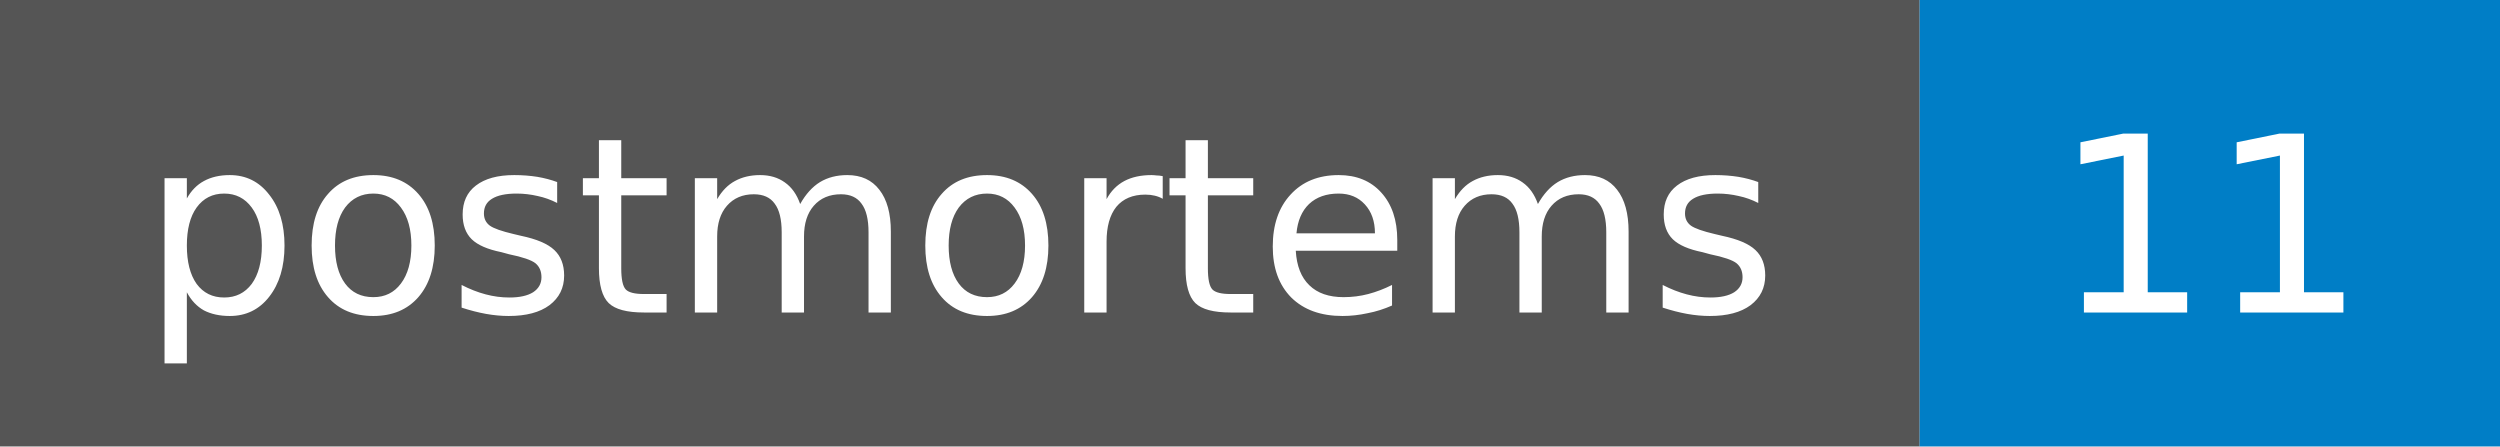
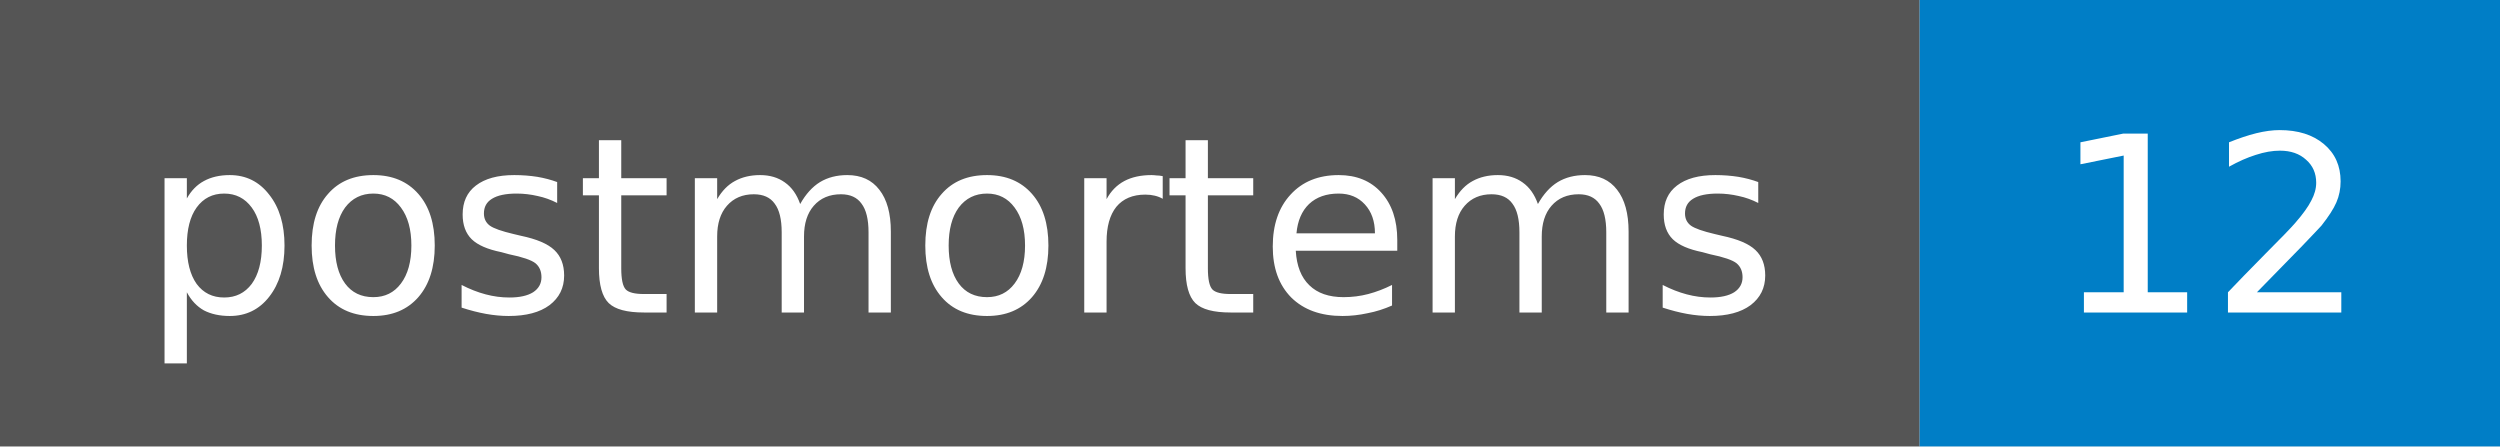
- <svg xmlns="http://www.w3.org/2000/svg" width="112" height="20" role="img" aria-label="postmortems: 11">
+ <svg xmlns="http://www.w3.org/2000/svg" width="112" height="20" role="img" aria-label="postmortems: 12">
  <style>rect.label-bg{fill:#555}@media (prefers-color-scheme:dark){rect.label-bg{fill:#3f3f3f}}text{font-family:Verdana,DejaVu Sans,Geneva,sans-serif;font-size:11px;fill:#fff}</style>
  <rect class="label-bg" width="86" height="20" />
  <rect x="86" width="26" height="20" fill="#007ec6" />
  <text x="43" y="14" text-anchor="middle">postmortems</text>
-   <text x="99" y="14" text-anchor="middle">11</text>
+   <text x="99" y="14" text-anchor="middle">12</text>
</svg>
